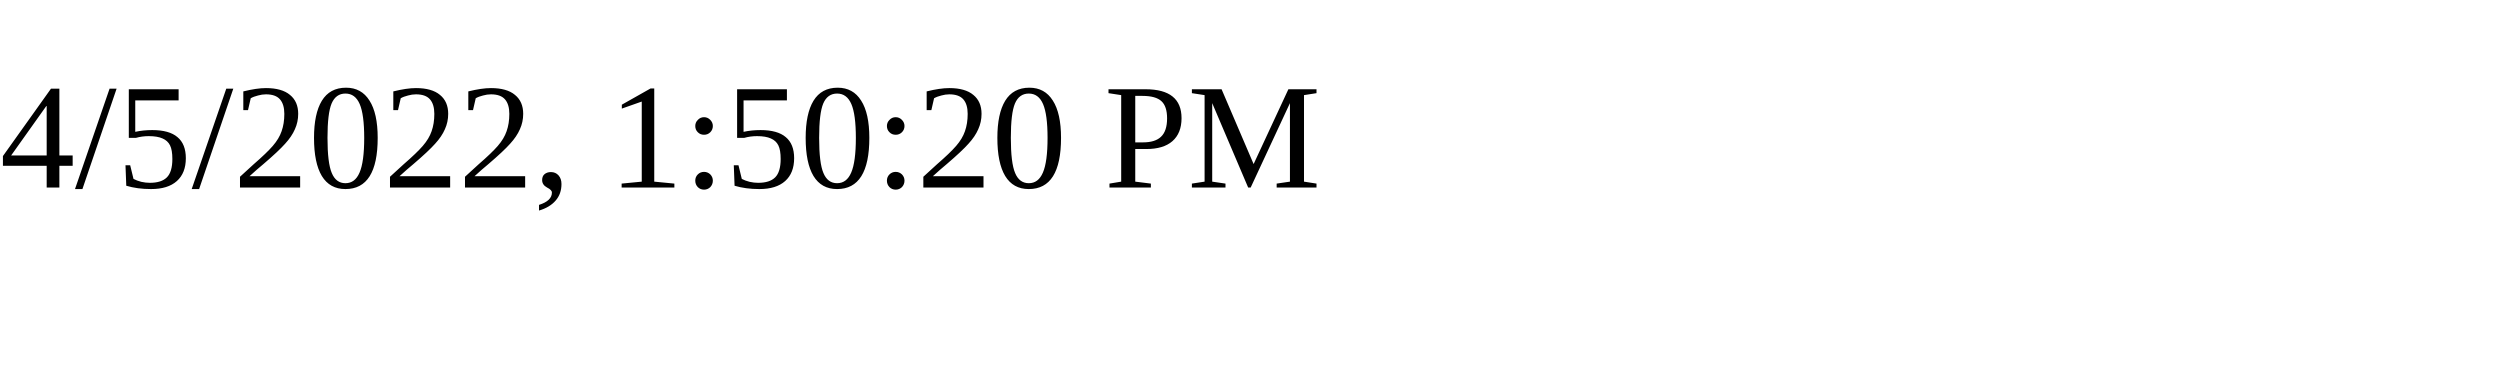
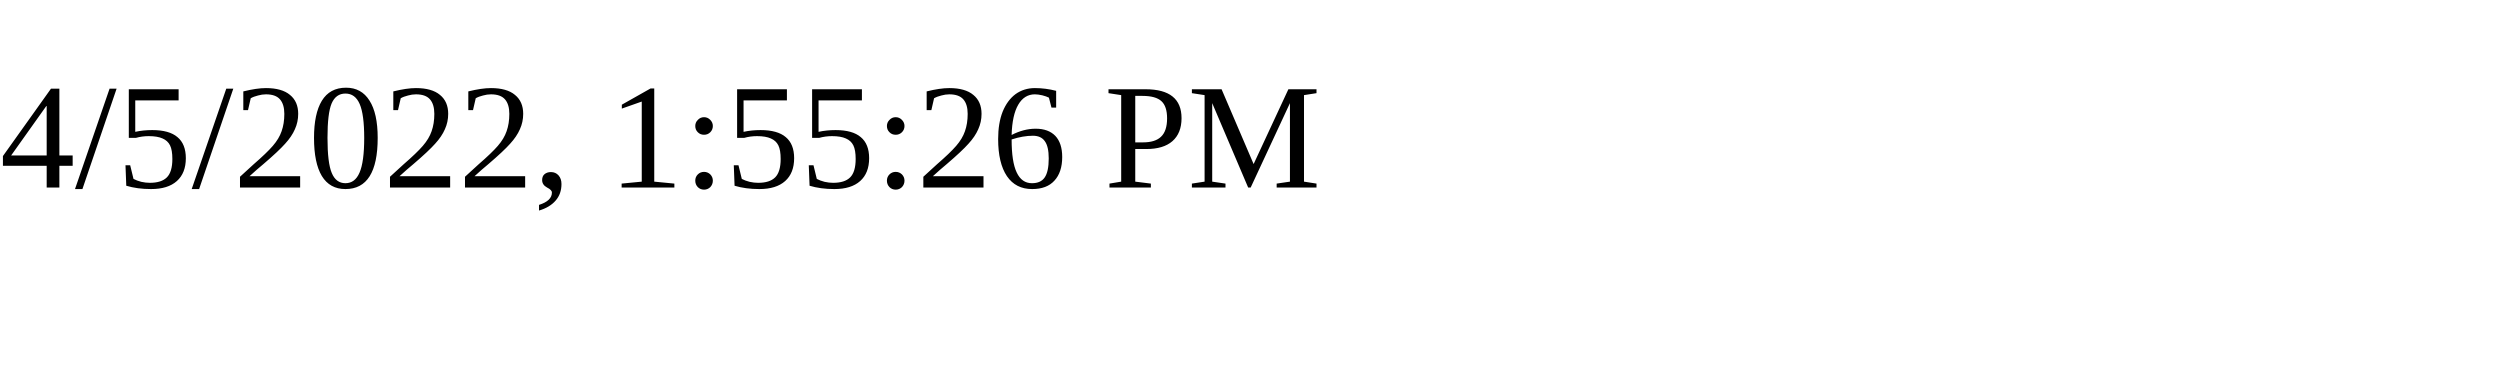
<svg xmlns="http://www.w3.org/2000/svg" height="30" width="200">
-   <text x="0" y="15">4/5/2022, 1:50:20 PM</text>
+   <text x="0" y="15">4/5/2022, 1:55:26 PM</text>
</svg>
